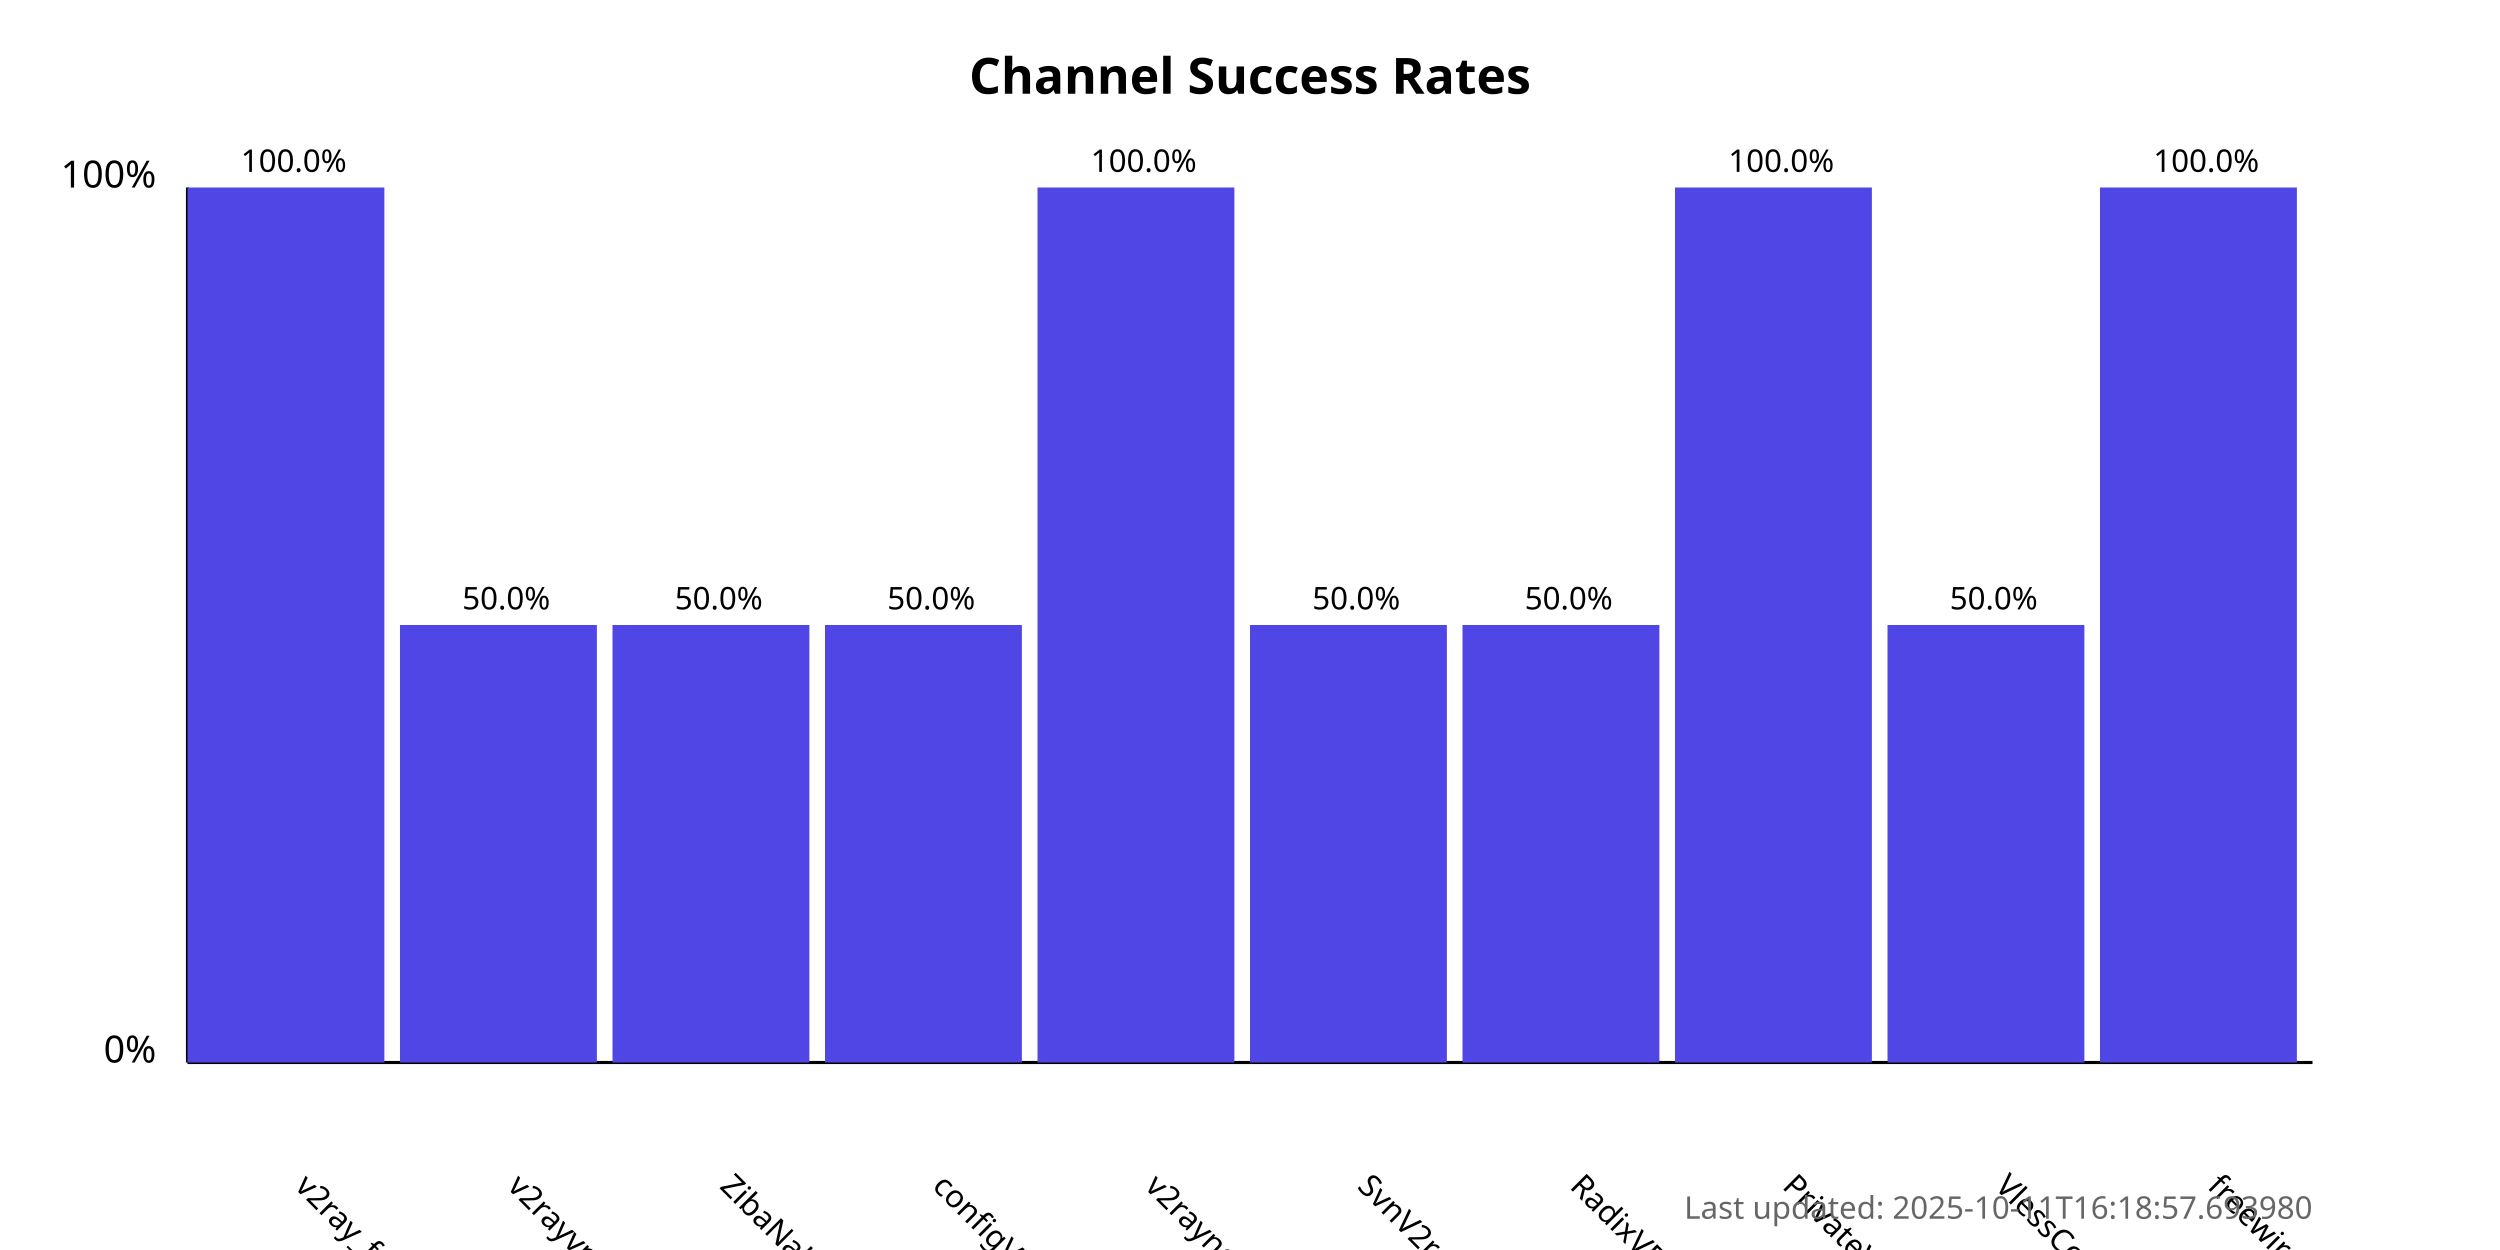
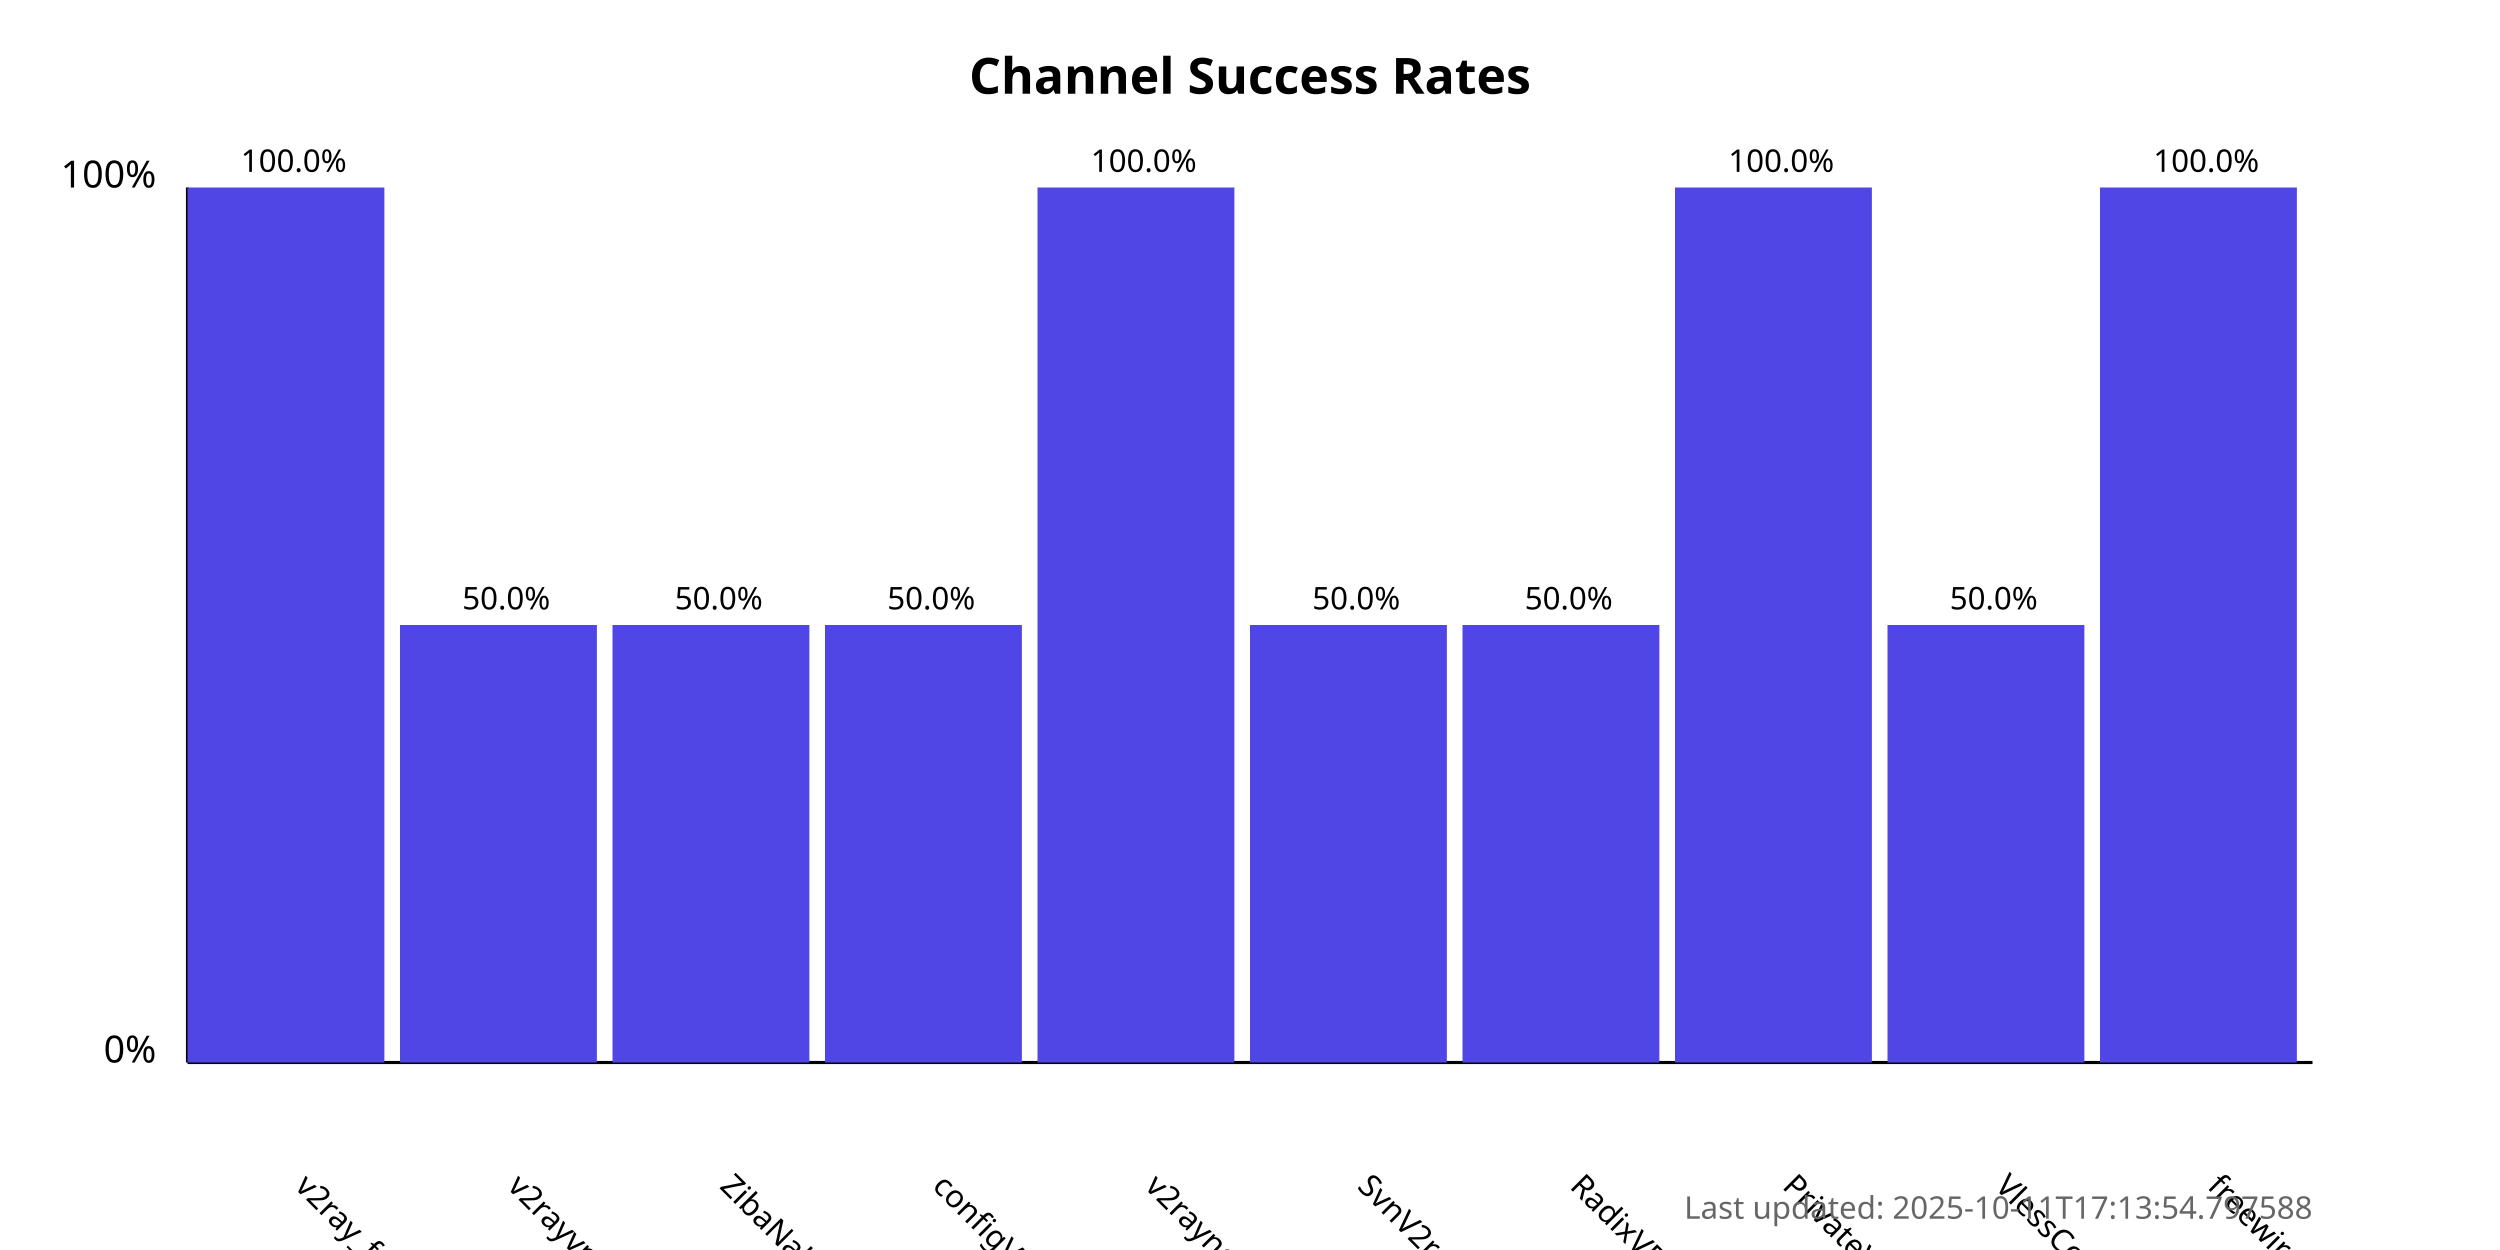
<svg xmlns="http://www.w3.org/2000/svg" width="800" height="400">
  <style>
            .chart-title { font: bold 16px sans-serif; }
            .axis-label { font: 12px sans-serif; }
            .tick-label { font: 10px sans-serif; }
            .bar { fill: #4f46e5; }
            .bar:hover { fill: #6366f1; }
            .timestamp { font: 10px sans-serif; fill: #666; }
        </style>
  <text x="400.0" y="30" text-anchor="middle" class="chart-title">
            Channel Success Rates
        </text>
  <line x1="60" y1="340" x2="60" y2="60" stroke="black" stroke-width="1" />
  <line x1="60" y1="340" x2="740" y2="340" stroke="black" stroke-width="1" />
  <text x="50" y="340" text-anchor="end" class="axis-label">0%</text>
  <text x="50" y="60" text-anchor="end" class="axis-label">100%</text>
  <g>
    <rect x="60" y="60.0" width="63.0" height="280.0" class="bar" />
    <text x="94.0" y="380" transform="rotate(45, 94.0, 380)" text-anchor="start" class="tick-label">
                v2ray_free_conf
            </text>
    <text x="94.0" y="55.0" text-anchor="middle" class="tick-label">
                100.0%
            </text>
  </g>
  <g>
    <rect x="128.0" y="200.0" width="63.0" height="140.0" class="bar" />
    <text x="162.0" y="380" transform="rotate(45, 162.0, 380)" text-anchor="start" class="tick-label">
                v2rayvpno
            </text>
    <text x="162.0" y="195.0" text-anchor="middle" class="tick-label">
                50.0%
            </text>
  </g>
  <g>
    <rect x="196.0" y="200.0" width="63.0" height="140.0" class="bar" />
    <text x="230.0" y="380" transform="rotate(45, 230.0, 380)" text-anchor="start" class="tick-label">
                ZibaNabz
            </text>
    <text x="230.0" y="195.0" text-anchor="middle" class="tick-label">
                50.0%
            </text>
  </g>
  <g>
    <rect x="264.0" y="200.0" width="63.0" height="140.0" class="bar" />
    <text x="298.0" y="380" transform="rotate(45, 298.0, 380)" text-anchor="start" class="tick-label">
                configV2rayForFree
            </text>
    <text x="298.0" y="195.0" text-anchor="middle" class="tick-label">
                50.0%
            </text>
  </g>
  <g>
    <rect x="332.0" y="60.0" width="63.0" height="280.0" class="bar" />
    <text x="366.0" y="380" transform="rotate(45, 366.0, 380)" text-anchor="start" class="tick-label">
                v2rayngvpn
            </text>
    <text x="366.0" y="55.0" text-anchor="middle" class="tick-label">
                100.0%
            </text>
  </g>
  <g>
    <rect x="400.0" y="200.0" width="63.0" height="140.0" class="bar" />
    <text x="434.0" y="380" transform="rotate(45, 434.0, 380)" text-anchor="start" class="tick-label">
                SvnV2ray
            </text>
    <text x="434.0" y="195.0" text-anchor="middle" class="tick-label">
                50.0%
            </text>
  </g>
  <g>
    <rect x="468.0" y="200.0" width="63.0" height="140.0" class="bar" />
    <text x="502.0" y="380" transform="rotate(45, 502.0, 380)" text-anchor="start" class="tick-label">
                RadixVPN
            </text>
    <text x="502.0" y="195.0" text-anchor="middle" class="tick-label">
                50.0%
            </text>
  </g>
  <g>
    <rect x="536.0" y="60.0" width="63.0" height="280.0" class="bar" />
    <text x="570.0" y="380" transform="rotate(45, 570.0, 380)" text-anchor="start" class="tick-label">
                PrivateVPNs
            </text>
    <text x="570.0" y="55.0" text-anchor="middle" class="tick-label">
                100.0%
            </text>
  </g>
  <g>
    <rect x="604.0" y="200.0" width="63.0" height="140.0" class="bar" />
    <text x="638.0" y="380" transform="rotate(45, 638.0, 380)" text-anchor="start" class="tick-label">
                VlessConfig
            </text>
    <text x="638.0" y="195.0" text-anchor="middle" class="tick-label">
                50.0%
            </text>
  </g>
  <g>
    <rect x="672.0" y="60.0" width="63.0" height="280.0" class="bar" />
    <text x="706.0" y="380" transform="rotate(45, 706.0, 380)" text-anchor="start" class="tick-label">
                freewireguard
            </text>
    <text x="706.0" y="55.0" text-anchor="middle" class="tick-label">
                100.0%
            </text>
  </g>
  <text x="740" y="390" text-anchor="end" class="timestamp">
-             Last updated: 2025-10-11T16:18:57.693980
+             Last updated: 2025-10-11T17:13:54.797588
        </text>
</svg>
